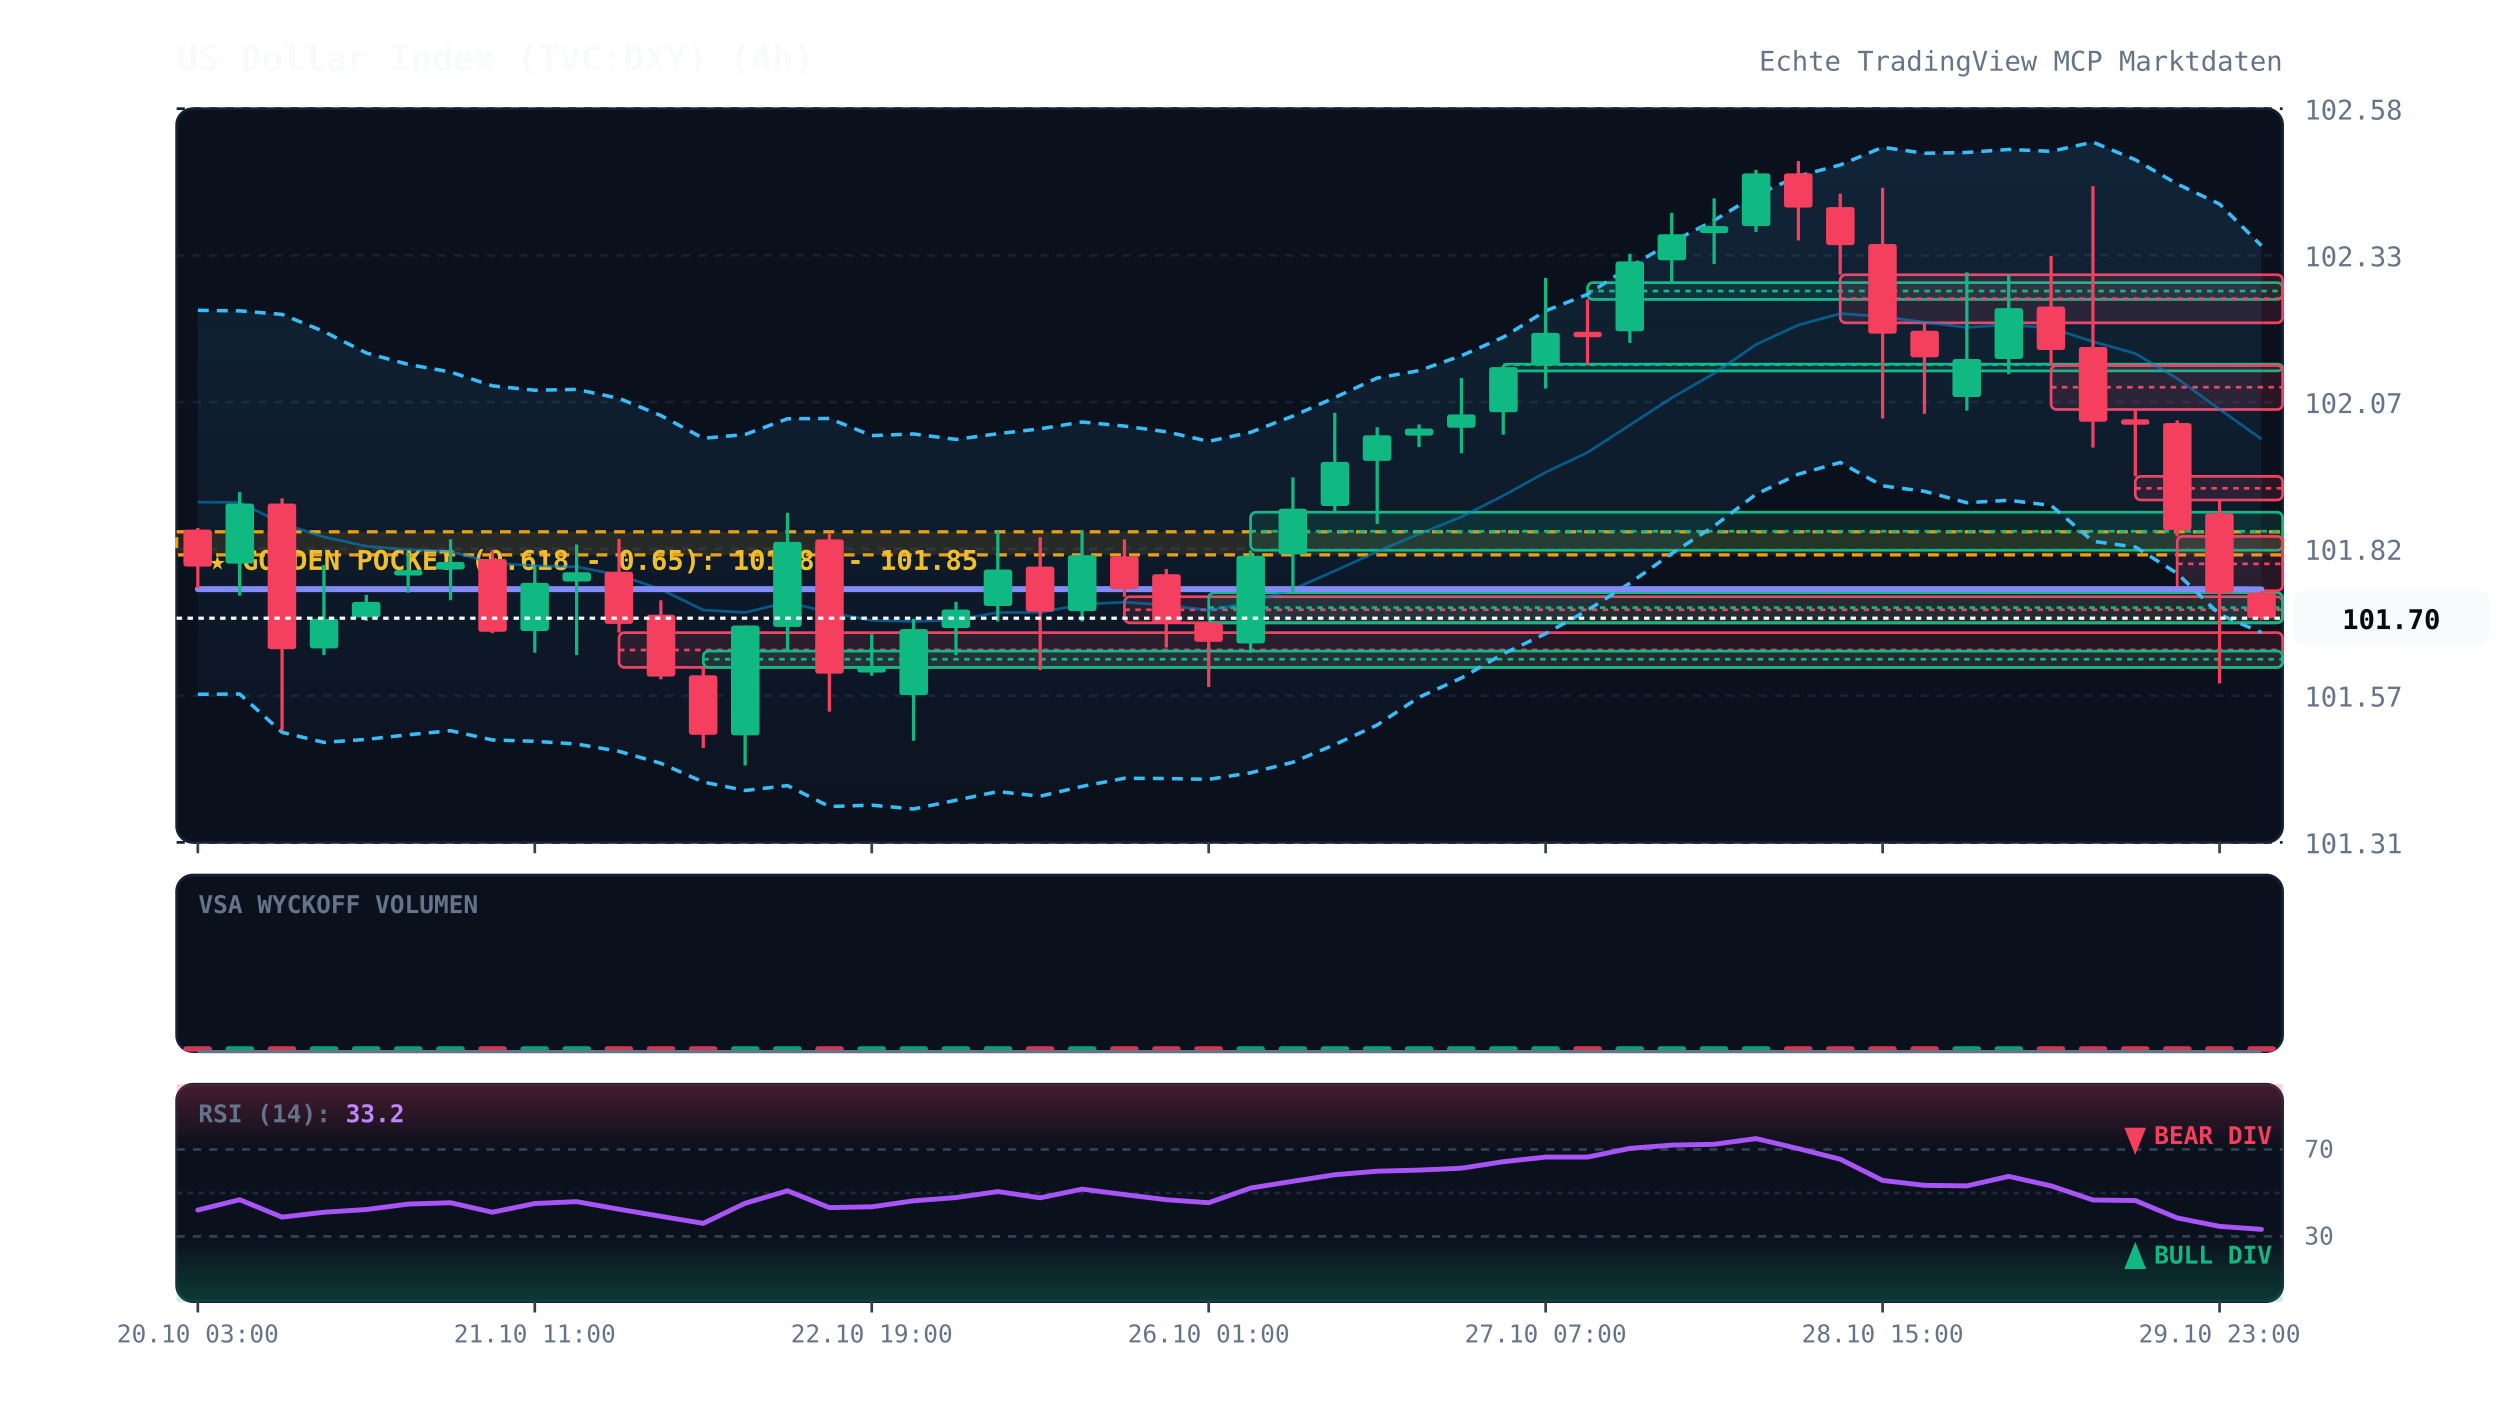
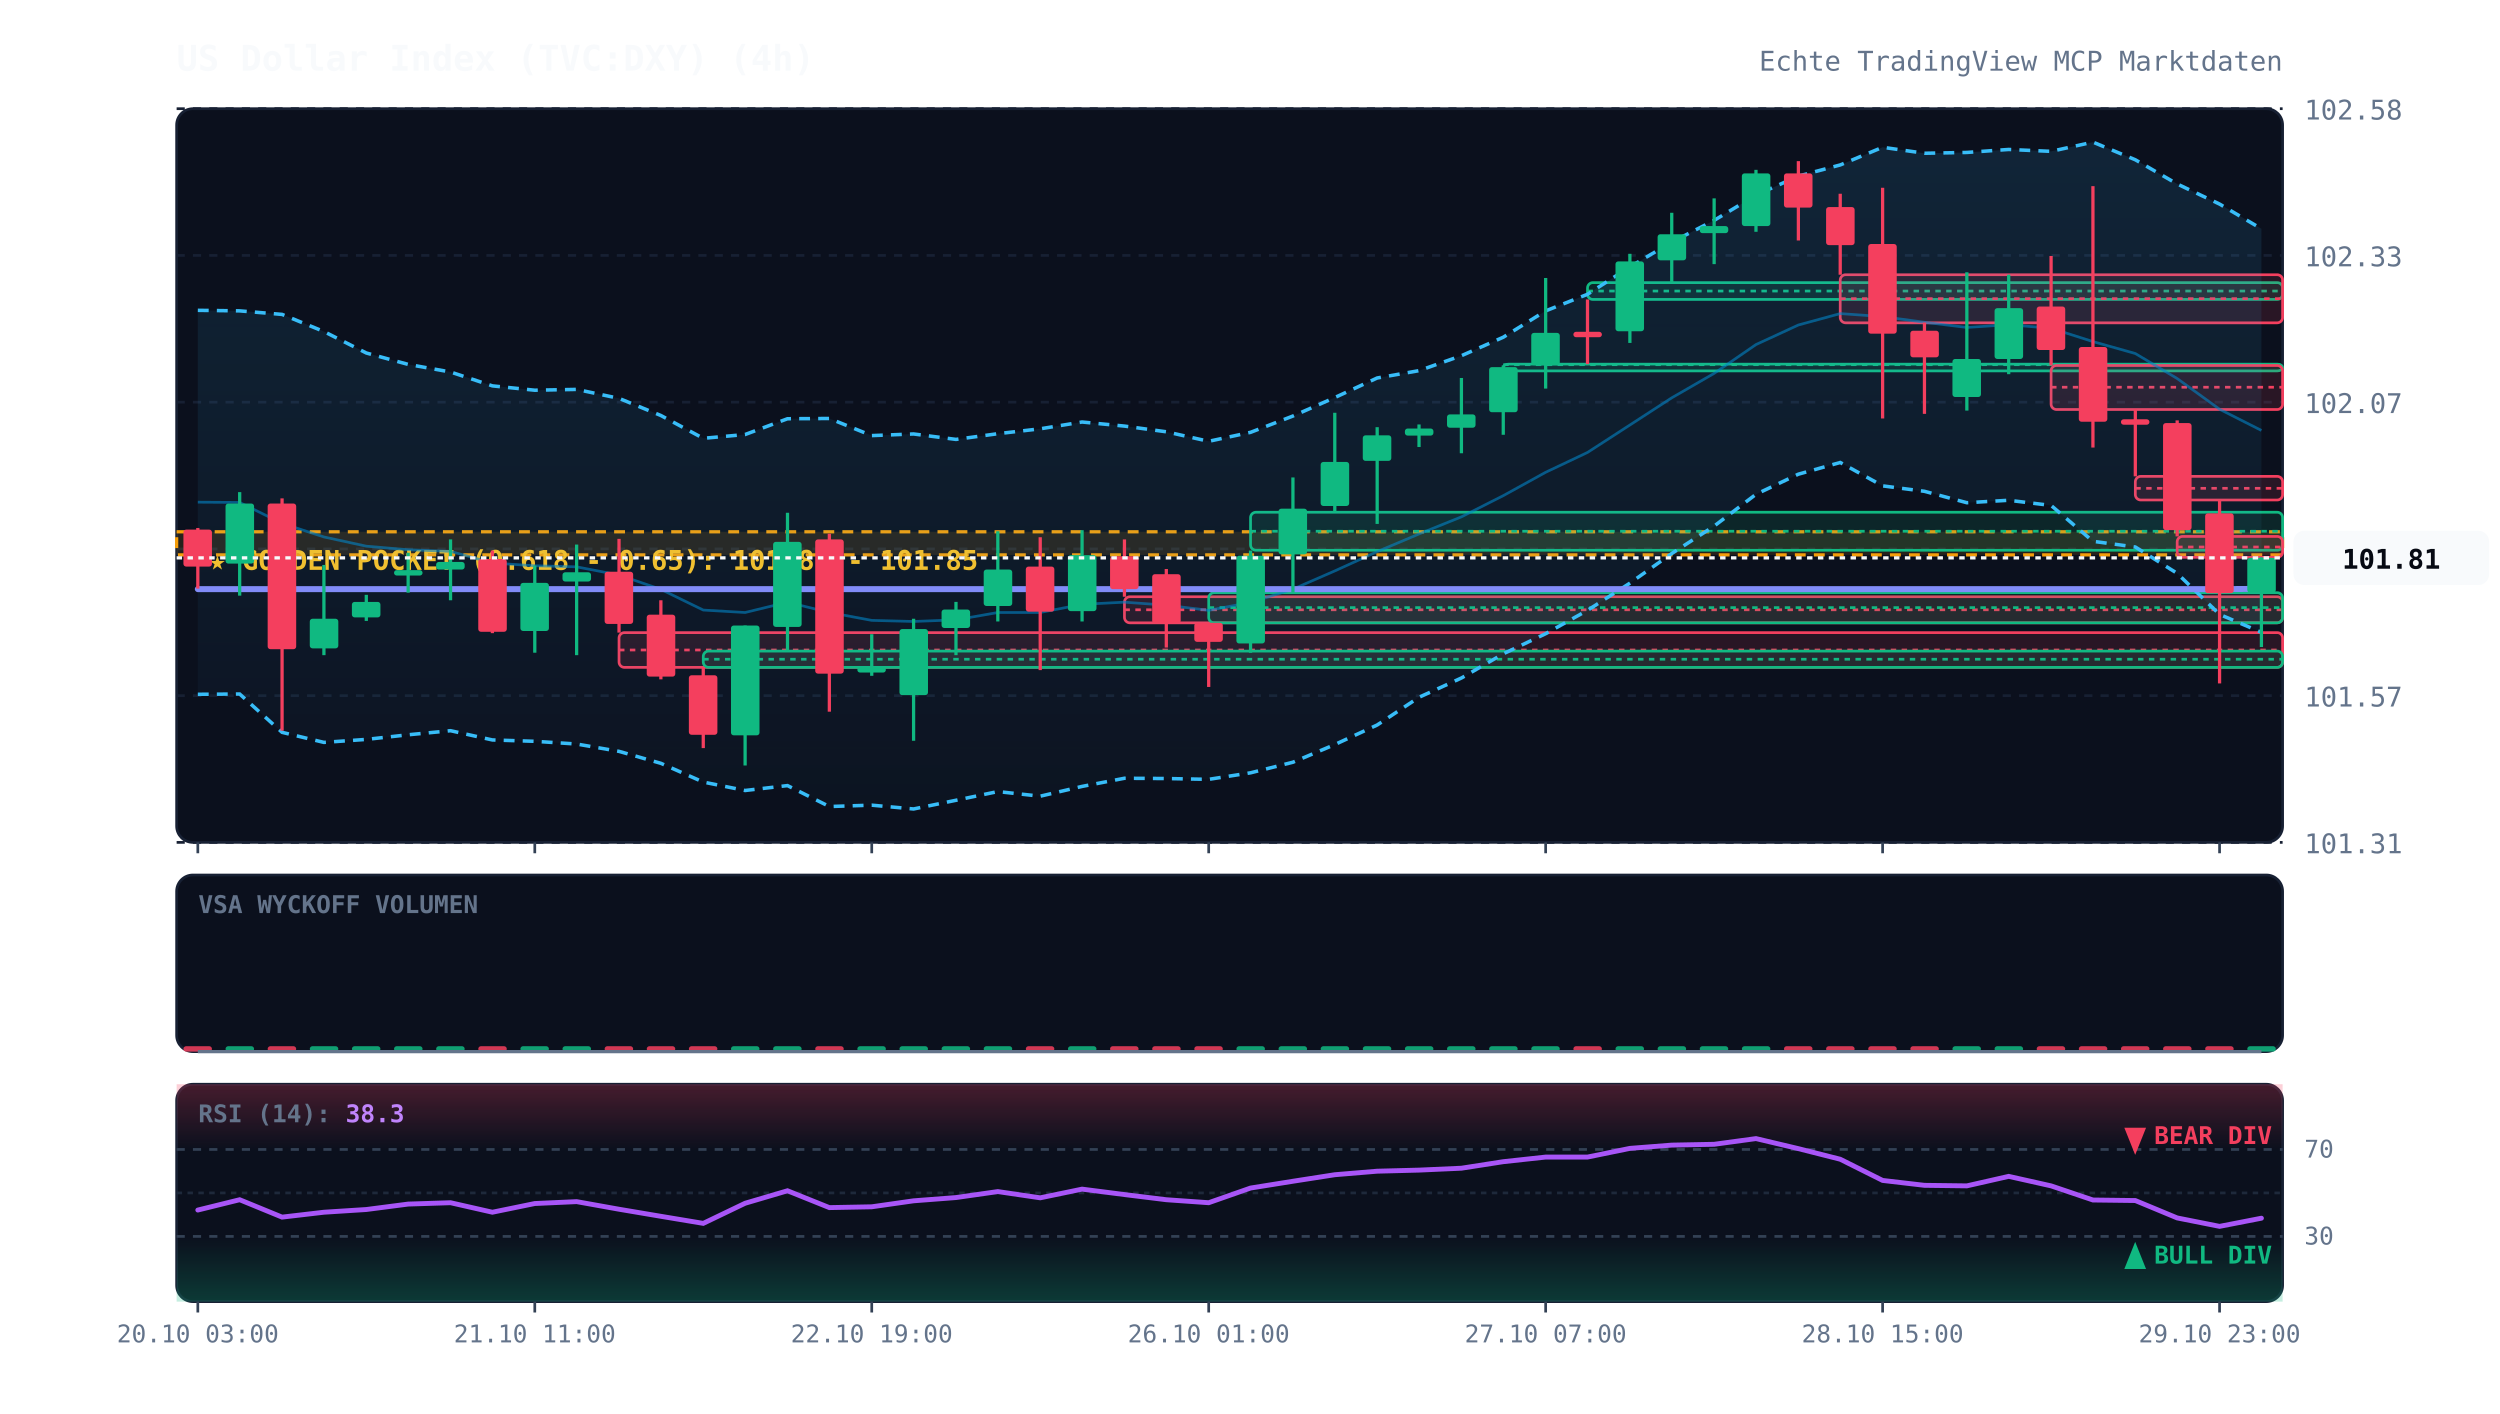
<svg xmlns="http://www.w3.org/2000/svg" viewBox="0 0 920 520" width="100%" height="100%" style="background:#070a13; font-family:'JetBrains Mono', monospace;">
  <defs>
    <linearGradient id="cloud-grad" x1="0%" y1="0%" x2="0%" y2="100%">
      <stop offset="0%" stop-color="#38bdf8" stop-opacity="0.12" />
      <stop offset="100%" stop-color="#38bdf8" stop-opacity="0.02" />
    </linearGradient>
    <linearGradient id="rsi-overbought" x1="0%" y1="0%" x2="0%" y2="100%">
      <stop offset="0%" stop-color="#f43f5e" stop-opacity="0.25" />
      <stop offset="100%" stop-color="#f43f5e" stop-opacity="0.0" />
    </linearGradient>
    <linearGradient id="rsi-oversold" x1="0%" y1="0%" x2="0%" y2="100%">
      <stop offset="0%" stop-color="#10b981" stop-opacity="0.0" />
      <stop offset="100%" stop-color="#10b981" stop-opacity="0.25" />
    </linearGradient>
  </defs>
  <rect x="65" y="40" width="775" height="270" fill="#0b101d" rx="6" stroke="#172033" stroke-width="1" />
  <rect x="65" y="322" width="775" height="65" fill="#0b101d" rx="6" stroke="#172033" stroke-width="1" />
  <rect x="65" y="399" width="775" height="80" fill="#0b101d" rx="6" stroke="#172033" stroke-width="1" />
  <line x1="65" y1="310.0" x2="840" y2="310.0" stroke="#172033" stroke-dasharray="3,3" stroke-width="1" />
  <text x="848" y="314.0" fill="#64748b" font-size="10" text-anchor="start">101.31</text>
  <line x1="65" y1="256.0" x2="840" y2="256.0" stroke="#172033" stroke-dasharray="3,3" stroke-width="1" />
  <text x="848" y="260.0" fill="#64748b" font-size="10" text-anchor="start">101.57</text>
  <line x1="65" y1="202.0" x2="840" y2="202.0" stroke="#172033" stroke-dasharray="3,3" stroke-width="1" />
  <text x="848" y="206.0" fill="#64748b" font-size="10" text-anchor="start">101.82</text>
  <line x1="65" y1="148.0" x2="840" y2="148.0" stroke="#172033" stroke-dasharray="3,3" stroke-width="1" />
  <text x="848" y="152.0" fill="#64748b" font-size="10" text-anchor="start">102.07</text>
  <line x1="65" y1="94.0" x2="840" y2="94.0" stroke="#172033" stroke-dasharray="3,3" stroke-width="1" />
  <text x="848" y="98.0" fill="#64748b" font-size="10" text-anchor="start">102.33</text>
  <line x1="65" y1="40.0" x2="840" y2="40.0" stroke="#172033" stroke-dasharray="3,3" stroke-width="1" />
  <text x="848" y="44.0" fill="#64748b" font-size="10" text-anchor="start">102.58</text>
  <rect x="65" y="195.7" width="775" height="8.5" fill="rgba(245, 158, 11, 0.12)" stroke="#f59e0b" stroke-dasharray="4,3" stroke-width="1.2" />
  <text x="77" y="209.7" fill="#fbbf24" font-size="10" font-weight="bold">★ GOLDEN POCKET (0.618 - 0.65): 101.81 - 101.85</text>
  <rect x="227.8" y="232.8" width="612.2" height="12.8" fill="rgba(244, 63, 94, 0.13)" stroke="#f43f5e" stroke-width="1" rx="2" />
  <line x1="227.8" y1="239.2" x2="840" y2="239.2" stroke="#f43f5e" stroke-dasharray="2,2" stroke-width="1" />
  <rect x="258.8" y="239.6" width="581.2" height="6.0" fill="rgba(16, 185, 129, 0.13)" stroke="#10b981" stroke-width="1" rx="2" />
  <line x1="258.8" y1="242.6" x2="840" y2="242.6" stroke="#10b981" stroke-dasharray="2,2" stroke-width="1" />
  <rect x="413.8" y="219.6" width="426.2" height="9.6" fill="rgba(244, 63, 94, 0.13)" stroke="#f43f5e" stroke-width="1" rx="2" />
  <line x1="413.8" y1="224.4" x2="840" y2="224.4" stroke="#f43f5e" stroke-dasharray="2,2" stroke-width="1" />
  <rect x="444.8" y="218.1" width="395.2" height="11.1" fill="rgba(16, 185, 129, 0.13)" stroke="#10b981" stroke-width="1" rx="2" />
  <line x1="444.8" y1="223.6" x2="840" y2="223.6" stroke="#10b981" stroke-dasharray="2,2" stroke-width="1" />
  <rect x="460.2" y="188.5" width="379.8" height="14.0" fill="rgba(16, 185, 129, 0.13)" stroke="#10b981" stroke-width="1" rx="2" />
  <line x1="460.2" y1="195.5" x2="840" y2="195.5" stroke="#10b981" stroke-dasharray="2,2" stroke-width="1" />
  <rect x="553.2" y="134.0" width="286.8" height="2.5" fill="rgba(16, 185, 129, 0.13)" stroke="#10b981" stroke-width="1" rx="2" />
  <line x1="553.2" y1="134.2" x2="840" y2="134.2" stroke="#10b981" stroke-dasharray="2,2" stroke-width="1" />
  <rect x="584.2" y="104.0" width="255.8" height="6.2" fill="rgba(16, 185, 129, 0.13)" stroke="#10b981" stroke-width="1" rx="2" />
  <line x1="584.2" y1="107.1" x2="840" y2="107.1" stroke="#10b981" stroke-dasharray="2,2" stroke-width="1" />
  <rect x="677.2" y="101.1" width="162.8" height="17.7" fill="rgba(244, 63, 94, 0.13)" stroke="#f43f5e" stroke-width="1" rx="2" />
  <line x1="677.2" y1="109.9" x2="840" y2="109.9" stroke="#f43f5e" stroke-dasharray="2,2" stroke-width="1" />
  <rect x="754.8" y="134.5" width="85.2" height="16.2" fill="rgba(244, 63, 94, 0.13)" stroke="#f43f5e" stroke-width="1" rx="2" />
  <line x1="754.8" y1="142.5" x2="840" y2="142.5" stroke="#f43f5e" stroke-dasharray="2,2" stroke-width="1" />
  <rect x="785.8" y="175.3" width="54.2" height="8.7" fill="rgba(244, 63, 94, 0.13)" stroke="#f43f5e" stroke-width="1" rx="2" />
  <line x1="785.8" y1="179.7" x2="840" y2="179.7" stroke="#f43f5e" stroke-dasharray="2,2" stroke-width="1" />
-   <rect x="801.2" y="197.4" width="38.8" height="20.0" fill="rgba(244, 63, 94, 0.13)" stroke="#f43f5e" stroke-width="1" rx="2" />
-   <line x1="801.2" y1="207.5" x2="840" y2="207.5" stroke="#f43f5e" stroke-dasharray="2,2" stroke-width="1" />
-   <polygon points="72.8,114.2 88.2,114.4 103.8,115.7 119.2,122.0 134.8,129.9 150.2,134.1 165.8,136.9 181.2,142.0 196.8,143.6 212.2,143.3 227.8,146.6 243.2,152.9 258.8,161.3 274.2,159.9 289.8,154.1 305.2,154.0 320.8,160.3 336.2,159.7 351.8,161.7 367.2,159.6 382.8,157.8 398.2,155.3 413.8,156.8 429.2,158.9 444.8,162.4 460.2,159.1 475.8,153.1 491.2,146.3 506.8,139.1 522.2,136.4 537.8,130.9 553.2,124.1 568.8,114.4 584.2,108.3 599.8,98.2 615.2,89.1 630.8,81.1 646.2,71.8 661.8,64.8 677.2,60.7 692.8,54.2 708.2,56.4 723.8,56.1 739.2,55.0 754.8,55.7 770.2,52.3 785.8,58.8 801.2,67.7 816.8,75.1 832.2,90.4 832.2,232.8 816.8,226.1 801.2,211.0 785.8,201.3 770.2,199.2 754.8,186.0 739.2,184.1 723.8,185.0 708.2,180.8 692.8,178.8 677.2,170.2 661.8,174.5 646.2,181.9 630.8,193.6 615.2,203.7 599.8,214.6 584.2,224.6 568.8,233.2 553.2,240.6 537.8,249.5 522.2,256.6 506.8,266.8 491.2,274.0 475.8,280.5 460.2,284.4 444.8,286.8 429.2,286.5 413.8,286.4 398.2,289.4 382.8,293.0 367.2,291.3 351.8,294.5 336.2,297.7 320.8,296.3 305.2,296.8 289.8,289.1 274.2,290.9 258.8,287.8 243.2,280.9 227.8,276.5 212.2,273.8 196.8,272.8 181.2,272.3 165.8,268.9 150.2,270.4 134.8,272.1 119.2,273.2 103.8,269.5 88.2,255.4 72.8,255.5" fill="url(#cloud-grad)" />
-   <polyline points="72.8,114.2 88.2,114.4 103.8,115.7 119.2,122.0 134.8,129.9 150.2,134.1 165.8,136.9 181.2,142.0 196.8,143.6 212.2,143.3 227.8,146.6 243.2,152.9 258.8,161.3 274.2,159.9 289.8,154.1 305.2,154.0 320.8,160.3 336.2,159.7 351.8,161.7 367.2,159.6 382.8,157.8 398.2,155.3 413.8,156.8 429.2,158.9 444.8,162.4 460.2,159.1 475.8,153.1 491.2,146.3 506.8,139.1 522.2,136.4 537.8,130.9 553.2,124.1 568.8,114.4 584.2,108.3 599.8,98.2 615.2,89.1 630.8,81.1 646.2,71.8 661.8,64.8 677.2,60.7 692.8,54.2 708.2,56.4 723.8,56.1 739.2,55.0 754.8,55.7 770.2,52.3 785.8,58.8 801.2,67.7 816.8,75.1 832.2,90.4" fill="none" stroke="#38bdf8" stroke-width="1.3" stroke-dasharray="4,3" />
-   <polyline points="72.8,255.5 88.2,255.4 103.8,269.5 119.2,273.2 134.8,272.1 150.2,270.4 165.8,268.9 181.2,272.3 196.8,272.8 212.2,273.8 227.8,276.5 243.2,280.9 258.8,287.8 274.2,290.9 289.8,289.1 305.2,296.8 320.8,296.3 336.2,297.7 351.8,294.5 367.2,291.3 382.8,293.0 398.2,289.4 413.8,286.4 429.2,286.5 444.8,286.8 460.2,284.4 475.8,280.5 491.2,274.0 506.8,266.8 522.2,256.6 537.8,249.5 553.2,240.6 568.8,233.2 584.2,224.6 599.8,214.6 615.2,203.7 630.8,193.6 646.2,181.9 661.8,174.5 677.2,170.2 692.8,178.8 708.2,180.8 723.8,185.0 739.2,184.1 754.8,186.0 770.2,199.2 785.8,201.3 801.2,211.0 816.8,226.1 832.2,232.8" fill="none" stroke="#38bdf8" stroke-width="1.3" stroke-dasharray="4,3" />
-   <polyline points="72.8,184.8 88.2,184.9 103.8,192.6 119.2,197.6 134.8,201.0 150.2,202.3 165.8,202.9 181.2,207.2 196.8,208.2 212.2,208.6 227.8,211.6 243.2,216.9 258.8,224.5 274.2,225.4 289.8,221.6 305.2,225.4 320.8,228.3 336.2,228.7 351.8,228.1 367.2,225.4 382.8,225.4 398.2,222.4 413.8,221.6 429.2,222.7 444.8,224.6 460.2,221.7 475.8,216.8 491.2,210.1 506.8,203.0 522.2,196.5 537.8,190.2 553.2,182.4 568.8,173.8 584.2,166.5 599.8,156.4 615.2,146.4 630.8,137.4 646.2,126.8 661.8,119.6 677.2,115.4 692.8,116.5 708.2,118.6 723.8,120.5 739.2,119.5 754.8,120.8 770.2,125.7 785.8,130.1 801.2,139.3 816.8,150.6 832.2,161.6" fill="none" stroke="#0284c7" stroke-width="1.0" stroke-opacity="0.6" />
-   <polyline points="72.8,216.8 88.2,216.8 103.8,216.8 119.2,216.8 134.8,216.8 150.2,216.8 165.8,216.8 181.2,216.8 196.8,216.8 212.2,216.8 227.8,216.8 243.2,216.8 258.8,216.8 274.2,216.8 289.8,216.8 305.2,216.8 320.8,216.8 336.2,216.8 351.8,216.8 367.2,216.8 382.8,216.8 398.2,216.8 413.8,216.8 429.2,216.8 444.8,216.8 460.2,216.8 475.8,216.8 491.2,216.8 506.8,216.8 522.2,216.8 537.8,216.8 553.2,216.8 568.8,216.8 584.2,216.8 599.8,216.8 615.2,216.8 630.8,216.8 646.2,216.8 661.8,216.8 677.2,216.8 692.8,216.8 708.2,216.8 723.8,216.8 739.2,216.8 754.8,216.8 770.2,216.8 785.8,216.8 801.2,216.8 816.8,216.8 832.2,216.9" fill="none" stroke="#818cf8" stroke-width="2.2" stroke-linecap="round" />
+   <rect x="801.2" y="197.4" width="38.8" height="7.7" fill="rgba(244, 63, 94, 0.13)" stroke="#f43f5e" stroke-width="1" rx="2" />
+   <line x1="801.2" y1="201.3" x2="840" y2="201.3" stroke="#f43f5e" stroke-dasharray="2,2" stroke-width="1" />
+   <polygon points="72.8,114.2 88.2,114.4 103.8,115.7 119.2,122.0 134.8,129.9 150.2,134.1 165.8,136.9 181.2,142.0 196.8,143.6 212.2,143.3 227.8,146.6 243.2,152.9 258.8,161.3 274.2,159.9 289.8,154.1 305.2,154.0 320.8,160.3 336.2,159.7 351.8,161.7 367.2,159.6 382.8,157.8 398.2,155.3 413.8,156.8 429.2,158.9 444.8,162.4 460.2,159.1 475.8,153.1 491.2,146.3 506.8,139.1 522.2,136.4 537.8,130.9 553.2,124.1 568.8,114.4 584.2,108.3 599.8,98.2 615.2,89.1 630.8,81.1 646.2,71.8 661.8,64.8 677.2,60.7 692.8,54.2 708.2,56.4 723.8,56.1 739.2,55.0 754.8,55.7 770.2,52.3 785.8,58.8 801.2,67.7 816.8,75.1 832.2,84.2 832.2,232.7 816.8,226.1 801.2,211.0 785.8,201.3 770.2,199.2 754.8,186.0 739.2,184.1 723.8,185.0 708.2,180.8 692.8,178.8 677.2,170.2 661.8,174.5 646.2,181.9 630.8,193.6 615.2,203.7 599.8,214.6 584.2,224.6 568.8,233.2 553.2,240.6 537.8,249.5 522.2,256.6 506.8,266.8 491.2,274.0 475.8,280.5 460.2,284.4 444.8,286.8 429.2,286.5 413.8,286.4 398.2,289.4 382.8,293.0 367.2,291.3 351.8,294.5 336.2,297.7 320.8,296.3 305.2,296.8 289.8,289.1 274.2,290.9 258.8,287.8 243.2,280.9 227.8,276.5 212.2,273.8 196.8,272.8 181.2,272.3 165.8,268.9 150.2,270.4 134.8,272.1 119.2,273.2 103.8,269.5 88.2,255.4 72.8,255.5" fill="url(#cloud-grad)" />
+   <polyline points="72.8,114.2 88.2,114.4 103.8,115.7 119.2,122.0 134.8,129.9 150.2,134.1 165.8,136.9 181.2,142.0 196.8,143.6 212.2,143.3 227.8,146.6 243.2,152.9 258.8,161.3 274.2,159.9 289.8,154.1 305.2,154.0 320.8,160.3 336.2,159.7 351.8,161.7 367.2,159.6 382.8,157.8 398.2,155.3 413.8,156.8 429.2,158.9 444.8,162.4 460.2,159.1 475.8,153.1 491.2,146.3 506.8,139.1 522.2,136.4 537.8,130.9 553.2,124.1 568.8,114.4 584.2,108.3 599.8,98.2 615.2,89.1 630.8,81.1 646.2,71.8 661.8,64.8 677.2,60.7 692.8,54.2 708.2,56.4 723.8,56.1 739.2,55.0 754.8,55.7 770.2,52.3 785.8,58.8 801.2,67.7 816.8,75.1 832.2,84.2" fill="none" stroke="#38bdf8" stroke-width="1.3" stroke-dasharray="4,3" />
+   <polyline points="72.8,255.5 88.2,255.4 103.8,269.5 119.2,273.2 134.8,272.1 150.2,270.4 165.8,268.9 181.2,272.3 196.8,272.8 212.2,273.8 227.8,276.5 243.2,280.9 258.8,287.8 274.2,290.9 289.8,289.1 305.2,296.8 320.8,296.3 336.2,297.7 351.8,294.5 367.2,291.3 382.8,293.0 398.2,289.4 413.8,286.4 429.2,286.5 444.8,286.8 460.2,284.4 475.8,280.5 491.2,274.0 506.8,266.8 522.2,256.6 537.8,249.5 553.2,240.6 568.8,233.2 584.2,224.6 599.8,214.6 615.2,203.7 630.8,193.6 646.2,181.9 661.8,174.5 677.2,170.2 692.8,178.8 708.2,180.8 723.8,185.0 739.2,184.1 754.8,186.0 770.2,199.2 785.8,201.3 801.2,211.0 816.8,226.1 832.2,232.7" fill="none" stroke="#38bdf8" stroke-width="1.3" stroke-dasharray="4,3" />
+   <polyline points="72.8,184.8 88.2,184.9 103.8,192.6 119.2,197.6 134.8,201.0 150.2,202.3 165.8,202.9 181.2,207.2 196.8,208.2 212.2,208.6 227.8,211.6 243.2,216.9 258.8,224.5 274.2,225.4 289.8,221.6 305.2,225.4 320.8,228.3 336.2,228.7 351.8,228.1 367.2,225.4 382.8,225.4 398.2,222.4 413.8,221.6 429.2,222.7 444.8,224.6 460.2,221.7 475.8,216.8 491.2,210.1 506.8,203.0 522.2,196.5 537.8,190.2 553.2,182.4 568.8,173.8 584.2,166.5 599.8,156.4 615.2,146.4 630.8,137.4 646.2,126.8 661.8,119.6 677.2,115.4 692.8,116.5 708.2,118.6 723.8,120.5 739.2,119.5 754.8,120.8 770.2,125.7 785.8,130.1 801.2,139.3 816.8,150.6 832.2,158.4" fill="none" stroke="#0284c7" stroke-width="1.0" stroke-opacity="0.6" />
+   <polyline points="72.8,216.8 88.2,216.8 103.8,216.8 119.2,216.8 134.8,216.8 150.2,216.8 165.8,216.8 181.2,216.8 196.8,216.8 212.2,216.8 227.8,216.8 243.2,216.8 258.8,216.8 274.2,216.8 289.8,216.8 305.2,216.8 320.8,216.8 336.2,216.8 351.8,216.8 367.2,216.8 382.8,216.8 398.2,216.8 413.8,216.8 429.2,216.8 444.8,216.8 460.2,216.8 475.8,216.8 491.2,216.8 506.8,216.8 522.2,216.8 537.8,216.8 553.2,216.8 568.8,216.8 584.2,216.8 599.8,216.8 615.2,216.8 630.8,216.8 646.2,216.8 661.8,216.8 677.2,216.8 692.8,216.8 708.2,216.8 723.8,216.8 739.2,216.8 754.8,216.8 770.2,216.8 785.8,216.8 801.2,216.8 816.8,216.8 832.2,216.7" fill="none" stroke="#818cf8" stroke-width="2.2" stroke-linecap="round" />
  <line x1="72.8" y1="194.3" x2="72.8" y2="216.6" stroke="#f43f5e" stroke-width="1.2" />
  <rect x="67.5" y="194.9" width="10.5" height="13.6" fill="#f43f5e" rx="1" />
  <line x1="88.2" y1="181.1" x2="88.2" y2="219.2" stroke="#10b981" stroke-width="1.2" />
  <rect x="83.0" y="185.3" width="10.5" height="22.1" fill="#10b981" rx="1" />
  <line x1="103.8" y1="183.4" x2="103.8" y2="268.9" stroke="#f43f5e" stroke-width="1.2" />
  <rect x="98.5" y="185.3" width="10.5" height="53.6" fill="#f43f5e" rx="1" />
  <line x1="119.2" y1="207.9" x2="119.2" y2="241.1" stroke="#10b981" stroke-width="1.2" />
  <rect x="114.0" y="227.7" width="10.5" height="10.9" fill="#10b981" rx="1" />
  <line x1="134.8" y1="218.9" x2="134.8" y2="228.5" stroke="#10b981" stroke-width="1.2" />
  <rect x="129.5" y="221.5" width="10.5" height="5.7" fill="#10b981" rx="1" />
  <line x1="150.2" y1="203.4" x2="150.2" y2="218.1" stroke="#10b981" stroke-width="1.2" />
  <rect x="145.0" y="209.8" width="10.5" height="2.0" fill="#10b981" rx="1" />
  <line x1="165.8" y1="198.5" x2="165.8" y2="220.9" stroke="#10b981" stroke-width="1.2" />
  <rect x="160.5" y="206.8" width="10.5" height="2.8" fill="#10b981" rx="1" />
  <line x1="181.2" y1="202.6" x2="181.2" y2="233.0" stroke="#f43f5e" stroke-width="1.2" />
  <rect x="176.0" y="205.7" width="10.5" height="26.8" fill="#f43f5e" rx="1" />
  <line x1="196.8" y1="208.1" x2="196.8" y2="240.2" stroke="#10b981" stroke-width="1.2" />
  <rect x="191.5" y="214.5" width="10.5" height="17.7" fill="#10b981" rx="1" />
  <line x1="212.2" y1="200.4" x2="212.2" y2="241.1" stroke="#10b981" stroke-width="1.2" />
  <rect x="207.0" y="210.6" width="10.5" height="3.4" fill="#10b981" rx="1" />
  <line x1="227.8" y1="198.3" x2="227.8" y2="232.8" stroke="#f43f5e" stroke-width="1.2" />
  <rect x="222.5" y="210.4" width="10.5" height="19.2" fill="#f43f5e" rx="1" />
  <line x1="243.2" y1="220.9" x2="243.2" y2="250.0" stroke="#f43f5e" stroke-width="1.2" />
  <rect x="238.0" y="226.2" width="10.5" height="22.8" fill="#f43f5e" rx="1" />
  <line x1="258.8" y1="245.5" x2="258.8" y2="275.3" stroke="#f43f5e" stroke-width="1.2" />
  <rect x="253.5" y="248.5" width="10.5" height="21.9" fill="#f43f5e" rx="1" />
  <line x1="274.2" y1="230.2" x2="274.2" y2="281.7" stroke="#10b981" stroke-width="1.2" />
  <rect x="269.0" y="230.2" width="10.5" height="40.4" fill="#10b981" rx="1" />
  <line x1="289.8" y1="188.7" x2="289.8" y2="239.6" stroke="#10b981" stroke-width="1.2" />
  <rect x="284.5" y="199.4" width="10.5" height="31.3" fill="#10b981" rx="1" />
  <line x1="305.2" y1="196.4" x2="305.2" y2="261.9" stroke="#f43f5e" stroke-width="1.2" />
  <rect x="300.0" y="198.5" width="10.5" height="49.4" fill="#f43f5e" rx="1" />
  <line x1="320.8" y1="233.4" x2="320.8" y2="248.7" stroke="#10b981" stroke-width="1.2" />
  <rect x="315.5" y="245.5" width="10.5" height="2.0" fill="#10b981" rx="1" />
  <line x1="336.2" y1="227.7" x2="336.2" y2="272.6" stroke="#10b981" stroke-width="1.2" />
  <rect x="331.0" y="231.5" width="10.5" height="24.3" fill="#10b981" rx="1" />
  <line x1="351.8" y1="221.5" x2="351.8" y2="241.1" stroke="#10b981" stroke-width="1.2" />
  <rect x="346.5" y="224.3" width="10.5" height="6.8" fill="#10b981" rx="1" />
  <line x1="367.2" y1="195.5" x2="367.2" y2="228.7" stroke="#10b981" stroke-width="1.2" />
  <rect x="362.0" y="209.6" width="10.5" height="13.4" fill="#10b981" rx="1" />
  <line x1="382.8" y1="197.7" x2="382.8" y2="246.6" stroke="#f43f5e" stroke-width="1.2" />
  <rect x="377.5" y="208.5" width="10.5" height="16.6" fill="#f43f5e" rx="1" />
  <line x1="398.2" y1="195.1" x2="398.2" y2="228.7" stroke="#10b981" stroke-width="1.2" />
  <rect x="393.0" y="204.3" width="10.5" height="20.6" fill="#10b981" rx="1" />
  <line x1="413.8" y1="198.5" x2="413.8" y2="219.6" stroke="#f43f5e" stroke-width="1.2" />
  <rect x="408.5" y="204.7" width="10.5" height="12.1" fill="#f43f5e" rx="1" />
  <line x1="429.2" y1="209.4" x2="429.2" y2="238.3" stroke="#f43f5e" stroke-width="1.2" />
  <rect x="424.0" y="211.3" width="10.5" height="18.1" fill="#f43f5e" rx="1" />
  <line x1="444.8" y1="229.2" x2="444.8" y2="252.8" stroke="#f43f5e" stroke-width="1.2" />
  <rect x="439.5" y="229.2" width="10.5" height="7.0" fill="#f43f5e" rx="1" />
  <line x1="460.2" y1="202.6" x2="460.2" y2="240.2" stroke="#10b981" stroke-width="1.2" />
  <rect x="455.0" y="204.5" width="10.5" height="32.3" fill="#10b981" rx="1" />
  <line x1="475.8" y1="175.7" x2="475.8" y2="218.1" stroke="#10b981" stroke-width="1.2" />
  <rect x="470.5" y="187.2" width="10.5" height="16.8" fill="#10b981" rx="1" />
  <line x1="491.2" y1="151.9" x2="491.2" y2="188.5" stroke="#10b981" stroke-width="1.2" />
  <rect x="486.0" y="170.0" width="10.5" height="16.2" fill="#10b981" rx="1" />
  <line x1="506.8" y1="157.2" x2="506.8" y2="192.8" stroke="#10b981" stroke-width="1.2" />
  <rect x="501.5" y="160.2" width="10.5" height="9.4" fill="#10b981" rx="1" />
  <line x1="522.2" y1="156.2" x2="522.2" y2="164.5" stroke="#10b981" stroke-width="1.2" />
  <rect x="517.0" y="157.7" width="10.5" height="2.6" fill="#10b981" rx="1" />
  <line x1="537.8" y1="139.1" x2="537.8" y2="166.8" stroke="#10b981" stroke-width="1.2" />
  <rect x="532.5" y="152.5" width="10.5" height="4.9" fill="#10b981" rx="1" />
  <line x1="553.2" y1="134.5" x2="553.2" y2="160.0" stroke="#10b981" stroke-width="1.2" />
  <rect x="548.0" y="135.1" width="10.5" height="16.6" fill="#10b981" rx="1" />
  <line x1="568.8" y1="102.3" x2="568.8" y2="143.0" stroke="#10b981" stroke-width="1.2" />
  <rect x="563.5" y="122.5" width="10.5" height="11.9" fill="#10b981" rx="1" />
  <line x1="584.2" y1="110.2" x2="584.2" y2="134.0" stroke="#f43f5e" stroke-width="1.2" />
  <rect x="579.0" y="122.1" width="10.5" height="2.0" fill="#f43f5e" rx="1" />
  <line x1="599.8" y1="93.4" x2="599.8" y2="126.2" stroke="#10b981" stroke-width="1.2" />
  <rect x="594.5" y="96.2" width="10.5" height="25.7" fill="#10b981" rx="1" />
  <line x1="615.2" y1="78.3" x2="615.2" y2="104.0" stroke="#10b981" stroke-width="1.2" />
  <rect x="610.0" y="86.2" width="10.5" height="9.6" fill="#10b981" rx="1" />
  <line x1="630.8" y1="73.0" x2="630.8" y2="97.2" stroke="#10b981" stroke-width="1.2" />
  <rect x="625.5" y="83.2" width="10.5" height="2.6" fill="#10b981" rx="1" />
  <line x1="646.2" y1="62.5" x2="646.2" y2="85.3" stroke="#10b981" stroke-width="1.2" />
  <rect x="641.0" y="63.8" width="10.5" height="19.4" fill="#10b981" rx="1" />
  <line x1="661.8" y1="59.3" x2="661.8" y2="88.5" stroke="#f43f5e" stroke-width="1.2" />
  <rect x="656.5" y="63.8" width="10.5" height="12.6" fill="#f43f5e" rx="1" />
  <line x1="677.2" y1="71.3" x2="677.2" y2="101.1" stroke="#f43f5e" stroke-width="1.2" />
  <rect x="672.0" y="76.2" width="10.5" height="14.0" fill="#f43f5e" rx="1" />
  <line x1="692.8" y1="69.1" x2="692.8" y2="154.0" stroke="#f43f5e" stroke-width="1.2" />
  <rect x="687.5" y="89.8" width="10.5" height="33.0" fill="#f43f5e" rx="1" />
  <line x1="708.2" y1="118.7" x2="708.2" y2="152.3" stroke="#f43f5e" stroke-width="1.2" />
  <rect x="703.0" y="121.7" width="10.5" height="9.8" fill="#f43f5e" rx="1" />
  <line x1="723.8" y1="100.2" x2="723.8" y2="151.1" stroke="#10b981" stroke-width="1.2" />
  <rect x="718.5" y="132.1" width="10.5" height="14.0" fill="#10b981" rx="1" />
  <line x1="739.2" y1="101.1" x2="739.2" y2="137.7" stroke="#10b981" stroke-width="1.2" />
  <rect x="734.0" y="113.4" width="10.5" height="18.7" fill="#10b981" rx="1" />
  <line x1="754.8" y1="94.2" x2="754.8" y2="134.5" stroke="#f43f5e" stroke-width="1.2" />
  <rect x="749.5" y="112.8" width="10.5" height="16.0" fill="#f43f5e" rx="1" />
  <line x1="770.2" y1="68.5" x2="770.2" y2="164.7" stroke="#f43f5e" stroke-width="1.2" />
  <rect x="765.0" y="127.7" width="10.5" height="27.5" fill="#f43f5e" rx="1" />
  <line x1="785.8" y1="150.6" x2="785.8" y2="175.3" stroke="#f43f5e" stroke-width="1.2" />
  <rect x="780.5" y="154.3" width="10.5" height="2.0" fill="#f43f5e" rx="1" />
  <line x1="801.2" y1="154.7" x2="801.2" y2="197.4" stroke="#f43f5e" stroke-width="1.2" />
  <rect x="796.0" y="155.7" width="10.5" height="39.4" fill="#f43f5e" rx="1" />
  <line x1="816.8" y1="184.0" x2="816.8" y2="251.5" stroke="#f43f5e" stroke-width="1.2" />
  <rect x="811.5" y="188.9" width="10.5" height="29.4" fill="#f43f5e" rx="1" />
-   <line x1="832.2" y1="217.5" x2="832.2" y2="228.1" stroke="#f43f5e" stroke-width="1.2" />
-   <rect x="827.0" y="218.1" width="10.5" height="9.4" fill="#f43f5e" rx="1" />
-   <line x1="65" y1="227.5" x2="840" y2="227.5" stroke="#f8fafc" stroke-width="1.2" stroke-dasharray="2,2" />
-   <rect x="844" y="217.5" width="72" height="20" fill="#f8fafc" rx="4" />
-   <text x="880" y="231.5" fill="#070a13" font-size="10" font-weight="bold" text-anchor="middle">101.70</text>
+   <line x1="832.2" y1="205.1" x2="832.2" y2="238.1" stroke="#10b981" stroke-width="1.2" />
+   <rect x="827.0" y="205.3" width="10.5" height="12.8" fill="#10b981" rx="1" />
+   <line x1="65" y1="205.3" x2="840" y2="205.3" stroke="#f8fafc" stroke-width="1.2" stroke-dasharray="2,2" />
+   <rect x="844" y="195.3" width="72" height="20" fill="#f8fafc" rx="4" />
+   <text x="880" y="209.3" fill="#070a13" font-size="10" font-weight="bold" text-anchor="middle">101.81</text>
  <text x="73" y="336" fill="#64748b" font-size="9" font-weight="bold">VSA WYCKOFF VOLUMEN</text>
  <rect x="67.5" y="385.0" width="10.5" height="2.0" fill="#f43f5e" opacity="0.85" rx="1" />
  <rect x="83.0" y="385.0" width="10.5" height="2.0" fill="#10b981" opacity="0.85" rx="1" />
  <rect x="98.5" y="385.0" width="10.5" height="2.0" fill="#f43f5e" opacity="0.85" rx="1" />
  <rect x="114.0" y="385.0" width="10.5" height="2.0" fill="#10b981" opacity="0.85" rx="1" />
  <rect x="129.5" y="385.0" width="10.5" height="2.0" fill="#10b981" opacity="0.85" rx="1" />
  <rect x="145.0" y="385.0" width="10.5" height="2.0" fill="#10b981" opacity="0.85" rx="1" />
  <rect x="160.5" y="385.0" width="10.5" height="2.0" fill="#10b981" opacity="0.85" rx="1" />
  <rect x="176.0" y="385.0" width="10.5" height="2.0" fill="#f43f5e" opacity="0.85" rx="1" />
  <rect x="191.5" y="385.0" width="10.5" height="2.0" fill="#10b981" opacity="0.85" rx="1" />
  <rect x="207.0" y="385.0" width="10.5" height="2.0" fill="#10b981" opacity="0.85" rx="1" />
  <rect x="222.5" y="385.0" width="10.5" height="2.0" fill="#f43f5e" opacity="0.85" rx="1" />
  <rect x="238.0" y="385.0" width="10.5" height="2.0" fill="#f43f5e" opacity="0.85" rx="1" />
  <rect x="253.5" y="385.0" width="10.5" height="2.0" fill="#f43f5e" opacity="0.85" rx="1" />
  <rect x="269.0" y="385.0" width="10.5" height="2.0" fill="#10b981" opacity="0.85" rx="1" />
  <rect x="284.5" y="385.0" width="10.5" height="2.0" fill="#10b981" opacity="0.85" rx="1" />
  <rect x="300.0" y="385.0" width="10.5" height="2.0" fill="#f43f5e" opacity="0.85" rx="1" />
  <rect x="315.5" y="385.0" width="10.5" height="2.0" fill="#10b981" opacity="0.85" rx="1" />
  <rect x="331.0" y="385.0" width="10.5" height="2.0" fill="#10b981" opacity="0.85" rx="1" />
  <rect x="346.5" y="385.0" width="10.5" height="2.0" fill="#10b981" opacity="0.85" rx="1" />
  <rect x="362.0" y="385.0" width="10.5" height="2.0" fill="#10b981" opacity="0.85" rx="1" />
  <rect x="377.5" y="385.0" width="10.5" height="2.0" fill="#f43f5e" opacity="0.85" rx="1" />
  <rect x="393.0" y="385.0" width="10.5" height="2.0" fill="#10b981" opacity="0.85" rx="1" />
  <rect x="408.5" y="385.0" width="10.5" height="2.0" fill="#f43f5e" opacity="0.85" rx="1" />
  <rect x="424.0" y="385.0" width="10.5" height="2.0" fill="#f43f5e" opacity="0.85" rx="1" />
  <rect x="439.5" y="385.0" width="10.5" height="2.0" fill="#f43f5e" opacity="0.85" rx="1" />
  <rect x="455.0" y="385.0" width="10.5" height="2.0" fill="#10b981" opacity="0.85" rx="1" />
  <rect x="470.5" y="385.0" width="10.5" height="2.0" fill="#10b981" opacity="0.85" rx="1" />
  <rect x="486.0" y="385.0" width="10.5" height="2.0" fill="#10b981" opacity="0.85" rx="1" />
  <rect x="501.5" y="385.0" width="10.5" height="2.0" fill="#10b981" opacity="0.85" rx="1" />
  <rect x="517.0" y="385.0" width="10.5" height="2.0" fill="#10b981" opacity="0.85" rx="1" />
  <rect x="532.5" y="385.0" width="10.5" height="2.0" fill="#10b981" opacity="0.85" rx="1" />
  <rect x="548.0" y="385.0" width="10.5" height="2.0" fill="#10b981" opacity="0.85" rx="1" />
  <rect x="563.5" y="385.0" width="10.5" height="2.0" fill="#10b981" opacity="0.85" rx="1" />
  <rect x="579.0" y="385.0" width="10.5" height="2.0" fill="#f43f5e" opacity="0.85" rx="1" />
  <rect x="594.5" y="385.0" width="10.5" height="2.0" fill="#10b981" opacity="0.85" rx="1" />
  <rect x="610.0" y="385.0" width="10.5" height="2.0" fill="#10b981" opacity="0.85" rx="1" />
  <rect x="625.5" y="385.0" width="10.5" height="2.0" fill="#10b981" opacity="0.85" rx="1" />
  <rect x="641.0" y="385.0" width="10.5" height="2.0" fill="#10b981" opacity="0.85" rx="1" />
  <rect x="656.5" y="385.0" width="10.5" height="2.0" fill="#f43f5e" opacity="0.85" rx="1" />
  <rect x="672.0" y="385.0" width="10.5" height="2.0" fill="#f43f5e" opacity="0.85" rx="1" />
  <rect x="687.5" y="385.0" width="10.5" height="2.0" fill="#f43f5e" opacity="0.85" rx="1" />
  <rect x="703.0" y="385.0" width="10.5" height="2.0" fill="#f43f5e" opacity="0.85" rx="1" />
  <rect x="718.5" y="385.0" width="10.5" height="2.0" fill="#10b981" opacity="0.85" rx="1" />
  <rect x="734.0" y="385.0" width="10.5" height="2.0" fill="#10b981" opacity="0.85" rx="1" />
  <rect x="749.5" y="385.0" width="10.5" height="2.0" fill="#f43f5e" opacity="0.85" rx="1" />
  <rect x="765.0" y="385.0" width="10.5" height="2.0" fill="#f43f5e" opacity="0.85" rx="1" />
  <rect x="780.5" y="385.0" width="10.5" height="2.0" fill="#f43f5e" opacity="0.85" rx="1" />
  <rect x="796.0" y="385.0" width="10.5" height="2.0" fill="#f43f5e" opacity="0.85" rx="1" />
  <rect x="811.5" y="385.0" width="10.5" height="2.0" fill="#f43f5e" opacity="0.85" rx="1" />
-   <rect x="827.0" y="385.0" width="10.5" height="2.0" fill="#f43f5e" opacity="0.85" rx="1" />
+   <rect x="827.0" y="385.0" width="10.5" height="2.0" fill="#10b981" opacity="0.85" rx="1" />
  <polyline points="72.8,387.0 88.2,387.0 103.8,387.0 119.2,387.0 134.8,387.0 150.2,387.0 165.8,387.0 181.2,387.0 196.8,387.0 212.2,387.0 227.8,387.0 243.2,387.0 258.8,387.0 274.2,387.0 289.8,387.0 305.2,387.0 320.8,387.0 336.2,387.0 351.8,387.0 367.2,387.0 382.8,387.0 398.2,387.0 413.8,387.0 429.2,387.0 444.8,387.0 460.2,387.0 475.8,387.0 491.2,387.0 506.8,387.0 522.2,387.0 537.8,387.0 553.2,387.0 568.8,387.0 584.2,387.0 599.8,387.0 615.2,387.0 630.8,387.0 646.2,387.0 661.8,387.0 677.2,387.0 692.8,387.0 708.2,387.0 723.8,387.0 739.2,387.0 754.8,387.0 770.2,387.0 785.8,387.0 801.2,387.0 816.8,387.0 832.2,387.0" fill="none" stroke="#64748b" stroke-width="1.2" />
  <rect x="65" y="399" width="775" height="24.0" fill="url(#rsi-overbought)" />
  <rect x="65" y="455.0" width="775" height="24.0" fill="url(#rsi-oversold)" />
  <line x1="65" y1="423.0" x2="840" y2="423.0" stroke="#334155" stroke-dasharray="3,3" stroke-width="1" />
  <text x="848" y="426.0" fill="#64748b" font-size="9">70</text>
  <line x1="65" y1="439.0" x2="840" y2="439.0" stroke="#1e293b" stroke-dasharray="2,2" stroke-width="1" />
  <line x1="65" y1="455.0" x2="840" y2="455.0" stroke="#334155" stroke-dasharray="3,3" stroke-width="1" />
  <text x="848" y="458.0" fill="#64748b" font-size="9">30</text>
-   <polyline points="72.8,445.3 88.2,441.5 103.8,447.9 119.2,446.1 134.8,445.1 150.2,443.1 165.8,442.6 181.2,446.1 196.8,442.9 212.2,442.2 227.8,445.0 243.2,447.6 258.8,450.2 274.2,442.8 289.8,438.2 305.2,444.4 320.8,444.1 336.2,441.9 351.8,440.7 367.2,438.5 382.8,440.8 398.2,437.6 413.8,439.6 429.2,441.5 444.8,442.6 460.2,437.2 475.8,434.7 491.2,432.3 506.8,431.0 522.2,430.6 537.8,429.9 553.2,427.5 568.8,425.8 584.2,425.8 599.8,422.6 615.2,421.4 630.8,421.1 646.2,419.0 661.8,422.7 677.2,426.6 692.8,434.4 708.2,436.2 723.8,436.4 739.2,432.9 754.8,436.4 770.2,441.6 785.8,441.8 801.2,448.2 816.8,451.3 832.2,452.4" fill="none" stroke="#a855f7" stroke-width="1.8" stroke-linecap="round" />
+   <polyline points="72.8,445.3 88.2,441.5 103.8,447.9 119.2,446.1 134.8,445.1 150.2,443.1 165.8,442.6 181.2,446.1 196.8,442.9 212.2,442.2 227.8,445.0 243.2,447.6 258.8,450.2 274.2,442.8 289.8,438.2 305.2,444.4 320.8,444.1 336.2,441.9 351.8,440.7 367.2,438.5 382.8,440.8 398.2,437.6 413.8,439.6 429.2,441.5 444.8,442.6 460.2,437.2 475.8,434.7 491.2,432.3 506.8,431.0 522.2,430.6 537.8,429.9 553.2,427.5 568.8,425.8 584.2,425.8 599.8,422.6 615.2,421.4 630.8,421.1 646.2,419.0 661.8,422.7 677.2,426.6 692.8,434.4 708.2,436.2 723.8,436.4 739.2,432.9 754.8,436.4 770.2,441.6 785.8,441.8 801.2,448.2 816.8,451.3 832.2,448.3" fill="none" stroke="#a855f7" stroke-width="1.8" stroke-linecap="round" />
  <g transform="translate(785.75, 467)">
    <path d="M 0 -10 L 4 0 L -4 0 Z" fill="#10b981" />
    <text x="7" y="-2" fill="#10b981" font-size="9" font-weight="bold">BULL DIV</text>
  </g>
  <g transform="translate(785.75, 415)">
    <path d="M 0 10 L 4 0 L -4 0 Z" fill="#f43f5e" />
    <text x="7" y="6" fill="#f43f5e" font-size="9" font-weight="bold">BEAR DIV</text>
  </g>
-   <text x="73" y="413" fill="#64748b" font-size="9" font-weight="bold">RSI (14): <tspan fill="#c084fc">33.2</tspan>
+   <text x="73" y="413" fill="#64748b" font-size="9" font-weight="bold">RSI (14): <tspan fill="#c084fc">38.3</tspan>
  </text>
  <line x1="72.8" y1="310" x2="72.8" y2="314" stroke="#334155" stroke-width="1" />
  <line x1="72.8" y1="479" x2="72.8" y2="483" stroke="#334155" stroke-width="1" />
  <text x="72.8" y="494" fill="#64748b" font-size="9" text-anchor="middle">20.10 03:00</text>
  <line x1="196.8" y1="310" x2="196.8" y2="314" stroke="#334155" stroke-width="1" />
  <line x1="196.8" y1="479" x2="196.8" y2="483" stroke="#334155" stroke-width="1" />
  <text x="196.8" y="494" fill="#64748b" font-size="9" text-anchor="middle">21.10 11:00</text>
  <line x1="320.8" y1="310" x2="320.8" y2="314" stroke="#334155" stroke-width="1" />
  <line x1="320.8" y1="479" x2="320.8" y2="483" stroke="#334155" stroke-width="1" />
  <text x="320.8" y="494" fill="#64748b" font-size="9" text-anchor="middle">22.10 19:00</text>
  <line x1="444.8" y1="310" x2="444.8" y2="314" stroke="#334155" stroke-width="1" />
  <line x1="444.8" y1="479" x2="444.8" y2="483" stroke="#334155" stroke-width="1" />
  <text x="444.8" y="494" fill="#64748b" font-size="9" text-anchor="middle">26.10 01:00</text>
  <line x1="568.8" y1="310" x2="568.8" y2="314" stroke="#334155" stroke-width="1" />
  <line x1="568.8" y1="479" x2="568.8" y2="483" stroke="#334155" stroke-width="1" />
  <text x="568.8" y="494" fill="#64748b" font-size="9" text-anchor="middle">27.10 07:00</text>
  <line x1="692.8" y1="310" x2="692.8" y2="314" stroke="#334155" stroke-width="1" />
  <line x1="692.8" y1="479" x2="692.8" y2="483" stroke="#334155" stroke-width="1" />
  <text x="692.8" y="494" fill="#64748b" font-size="9" text-anchor="middle">28.10 15:00</text>
  <line x1="816.8" y1="310" x2="816.8" y2="314" stroke="#334155" stroke-width="1" />
  <line x1="816.8" y1="479" x2="816.8" y2="483" stroke="#334155" stroke-width="1" />
  <text x="816.8" y="494" fill="#64748b" font-size="9" text-anchor="middle">29.10 23:00</text>
  <text x="65" y="26" fill="#f8fafc" font-size="13" font-weight="bold">US Dollar Index (TVC:DXY) (4h)</text>
  <text x="840" y="26" fill="#64748b" font-size="10" text-anchor="end">Echte TradingView MCP Marktdaten</text>
</svg>
